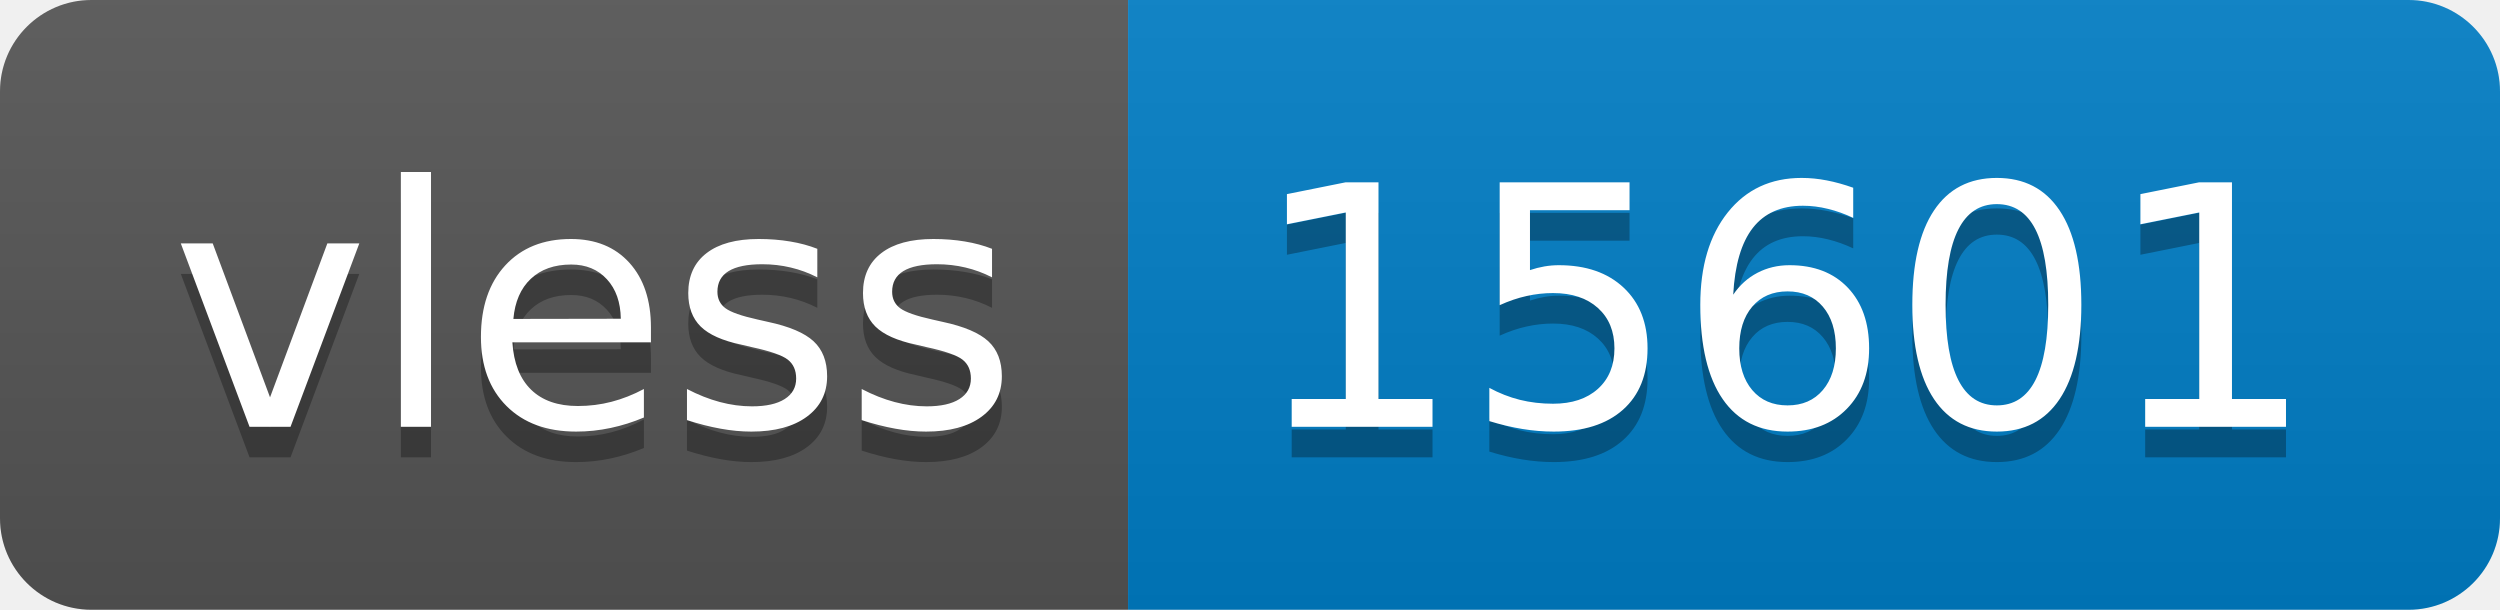
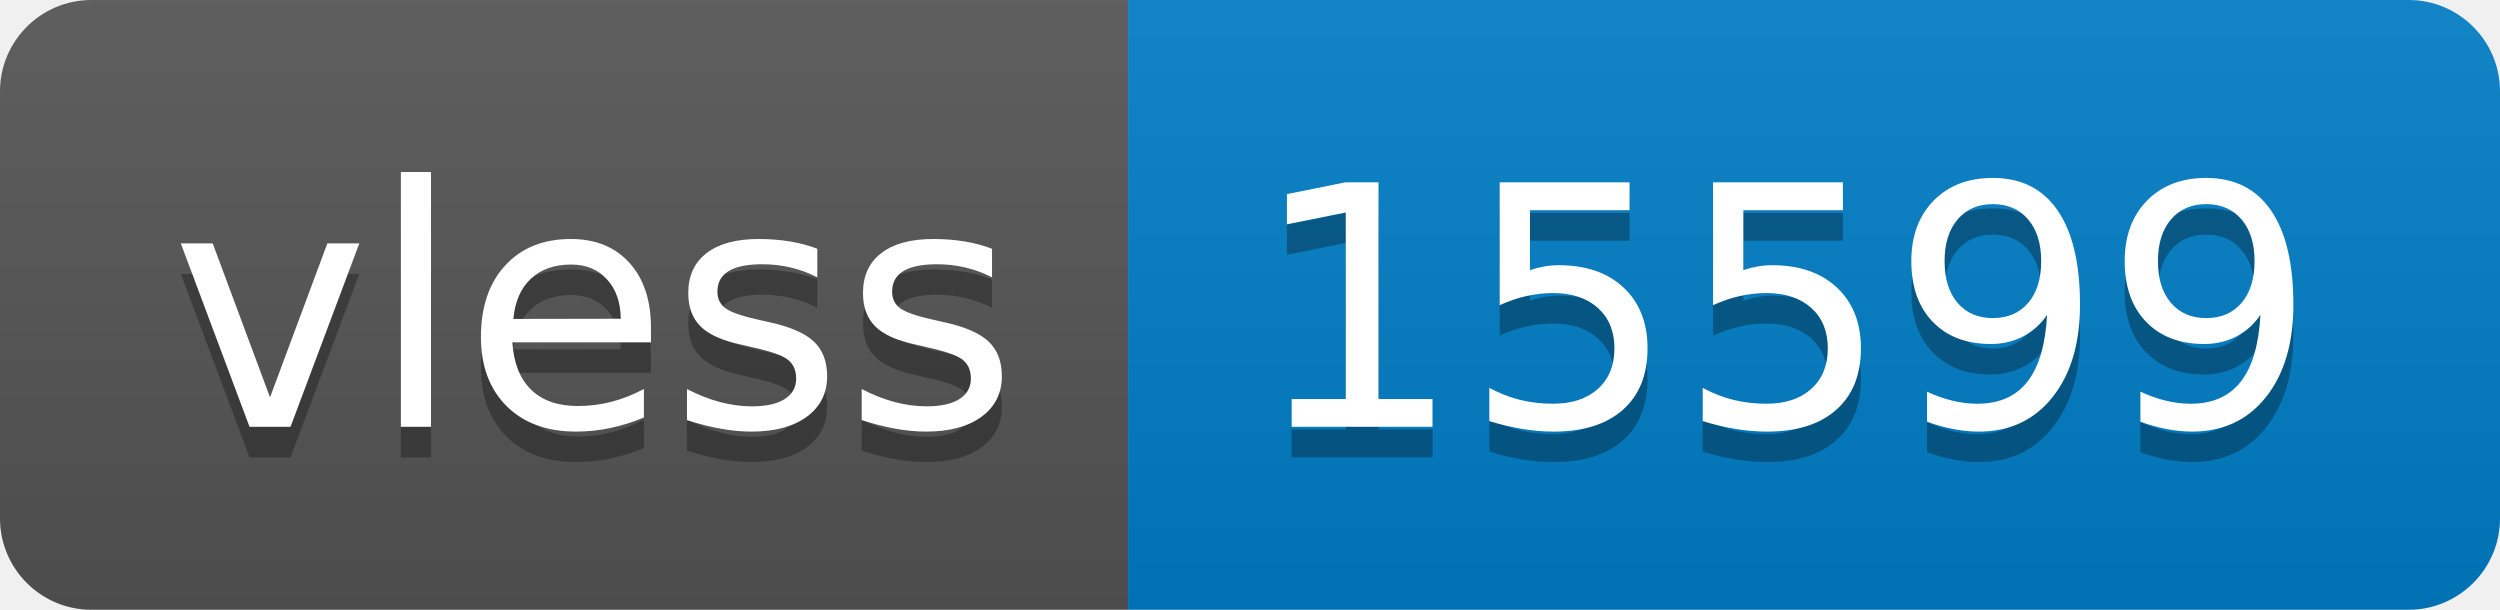
- <svg xmlns="http://www.w3.org/2000/svg" width="82" height="20" role="img" aria-label="vless: 15601">
+ <svg xmlns="http://www.w3.org/2000/svg" width="82" height="20" role="img" aria-label="vless: 15599">
  <linearGradient id="s" x2="0" y2="100%">
    <stop offset="0" stop-color="#bbb" stop-opacity=".1" />
    <stop offset="1" stop-opacity=".1" />
  </linearGradient>
  <clipPath id="r">
    <rect width="82" height="20" rx="3" fill="#fff" />
  </clipPath>
  <g clip-path="url(#r)">
    <rect width="37" height="20" fill="#555" />
    <rect x="37" width="45" height="20" fill="#007ec6" />
    <rect width="82" height="20" fill="url(#s)" />
  </g>
  <g fill="#fff" text-anchor="middle" font-family="Verdana,Geneva,DejaVu Sans,sans-serif" text-rendering="geometricPrecision" font-size="110">
    <text aria-hidden="true" x="195" y="150" fill="#010101" fill-opacity=".3" transform="scale(.1)" textLength="270">vless</text>
    <text x="195" y="140" transform="scale(.1)" fill="#fff" textLength="270">vless</text>
-     <text aria-hidden="true" x="585" y="150" fill="#010101" fill-opacity=".3" transform="scale(.1)" textLength="350">15601</text>
-     <text x="585" y="140" transform="scale(.1)" fill="#fff" textLength="350">15601</text>
+     <text aria-hidden="true" x="585" y="150" fill="#010101" fill-opacity=".3" transform="scale(.1)" textLength="350">15599</text>
+     <text x="585" y="140" transform="scale(.1)" fill="#fff" textLength="350">15599</text>
  </g>
</svg>
